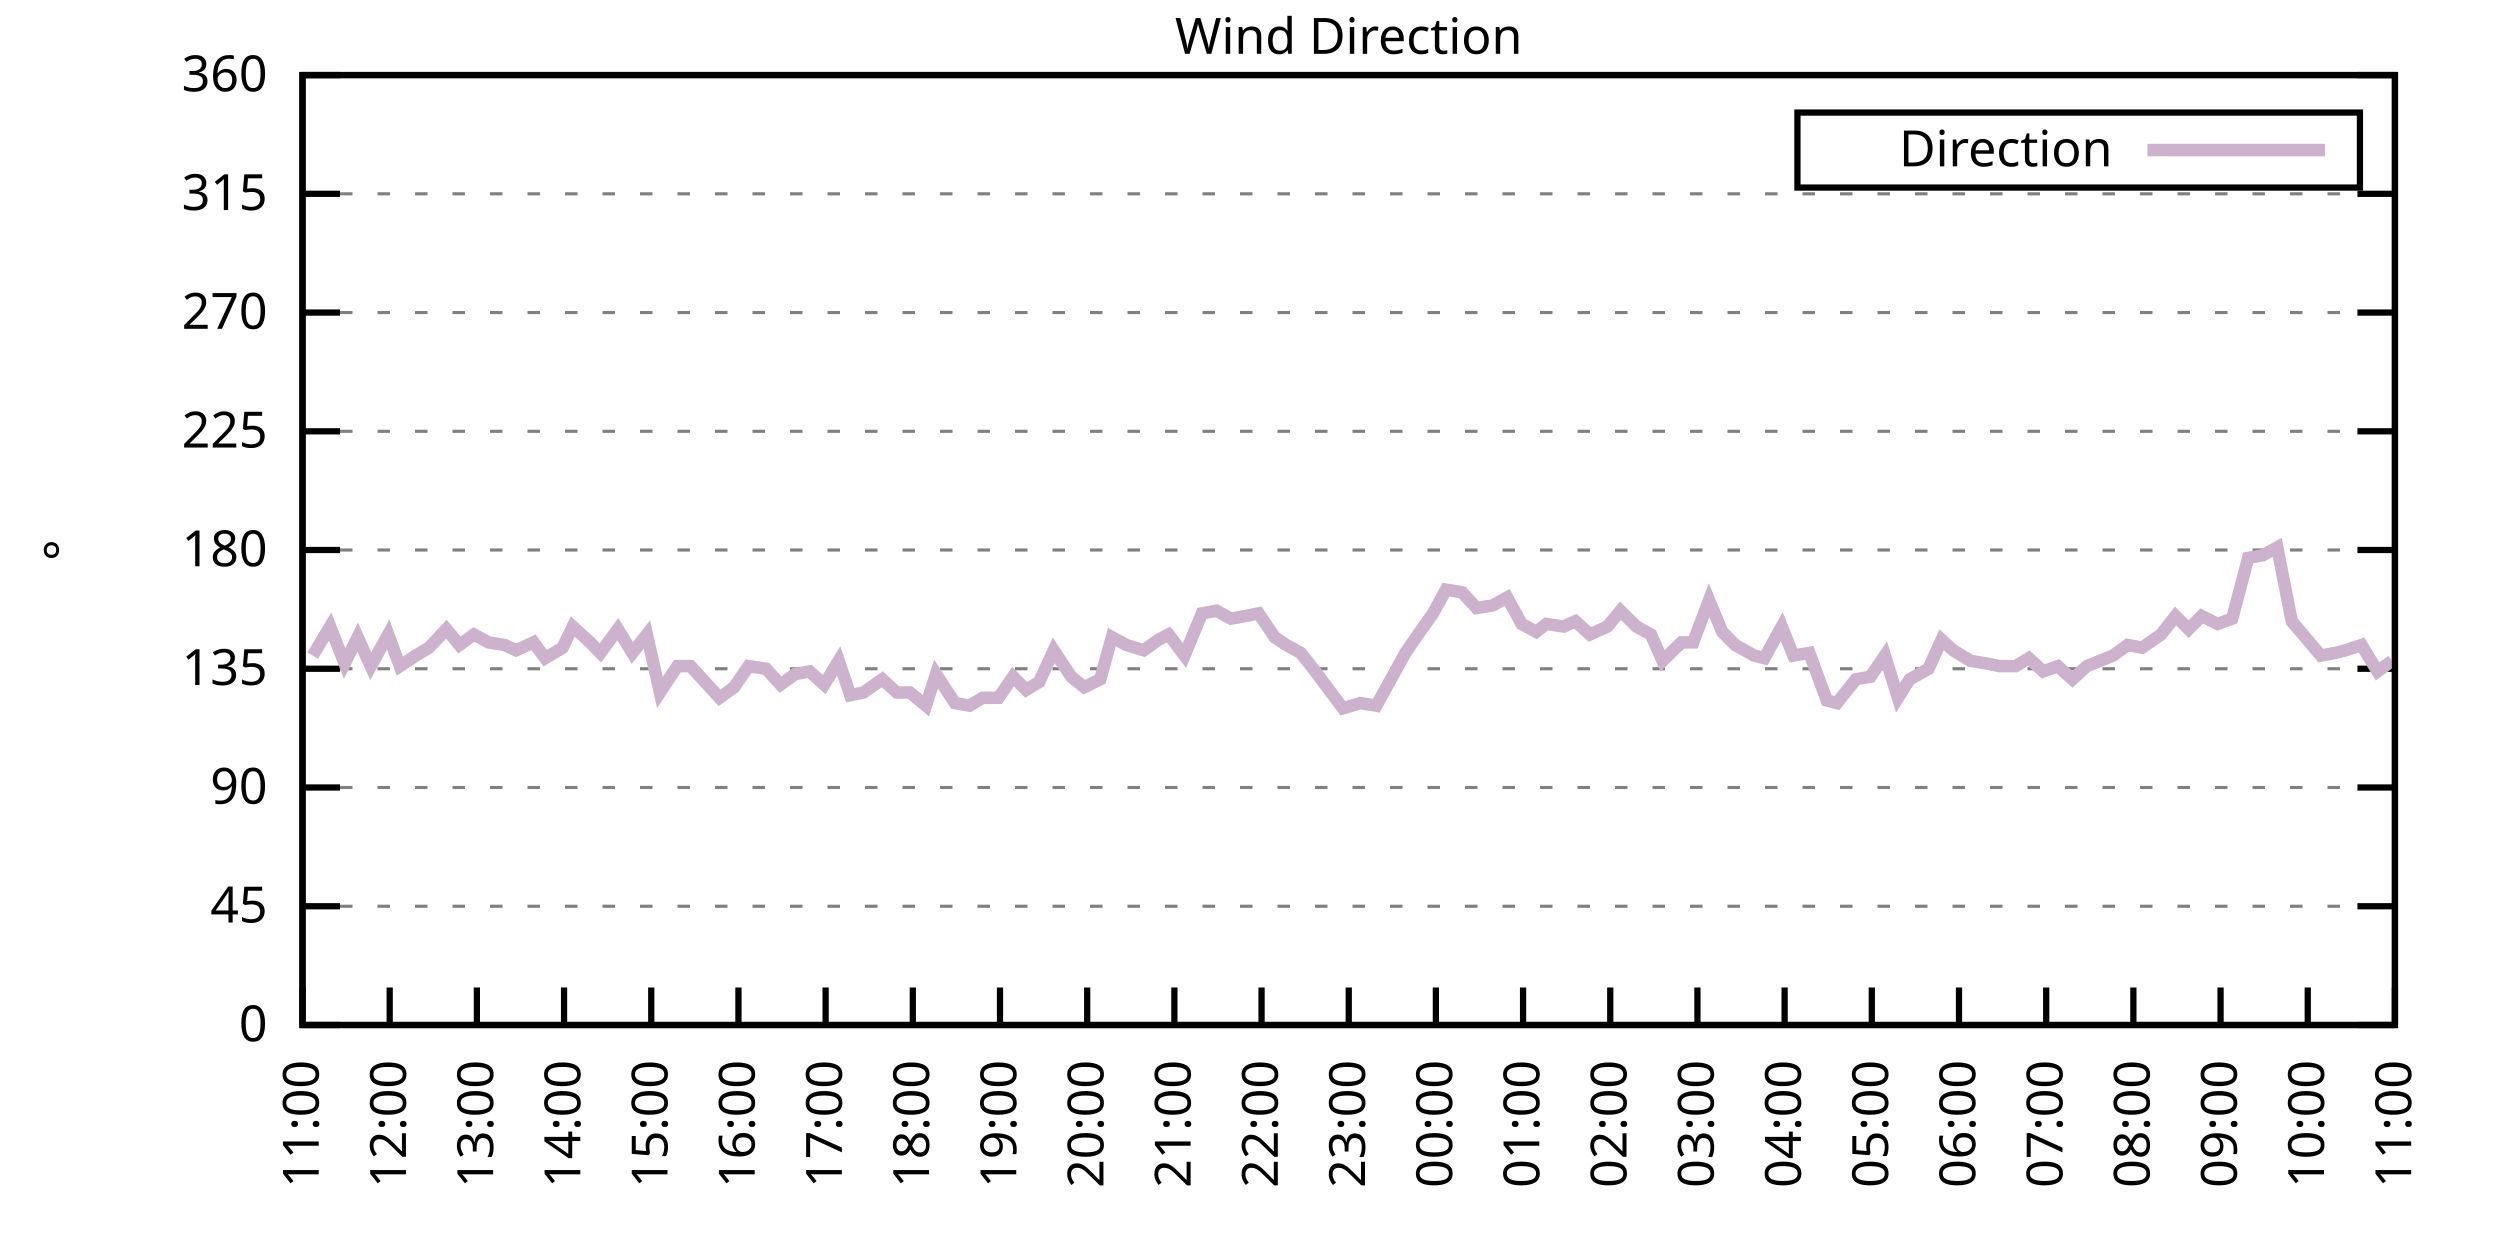
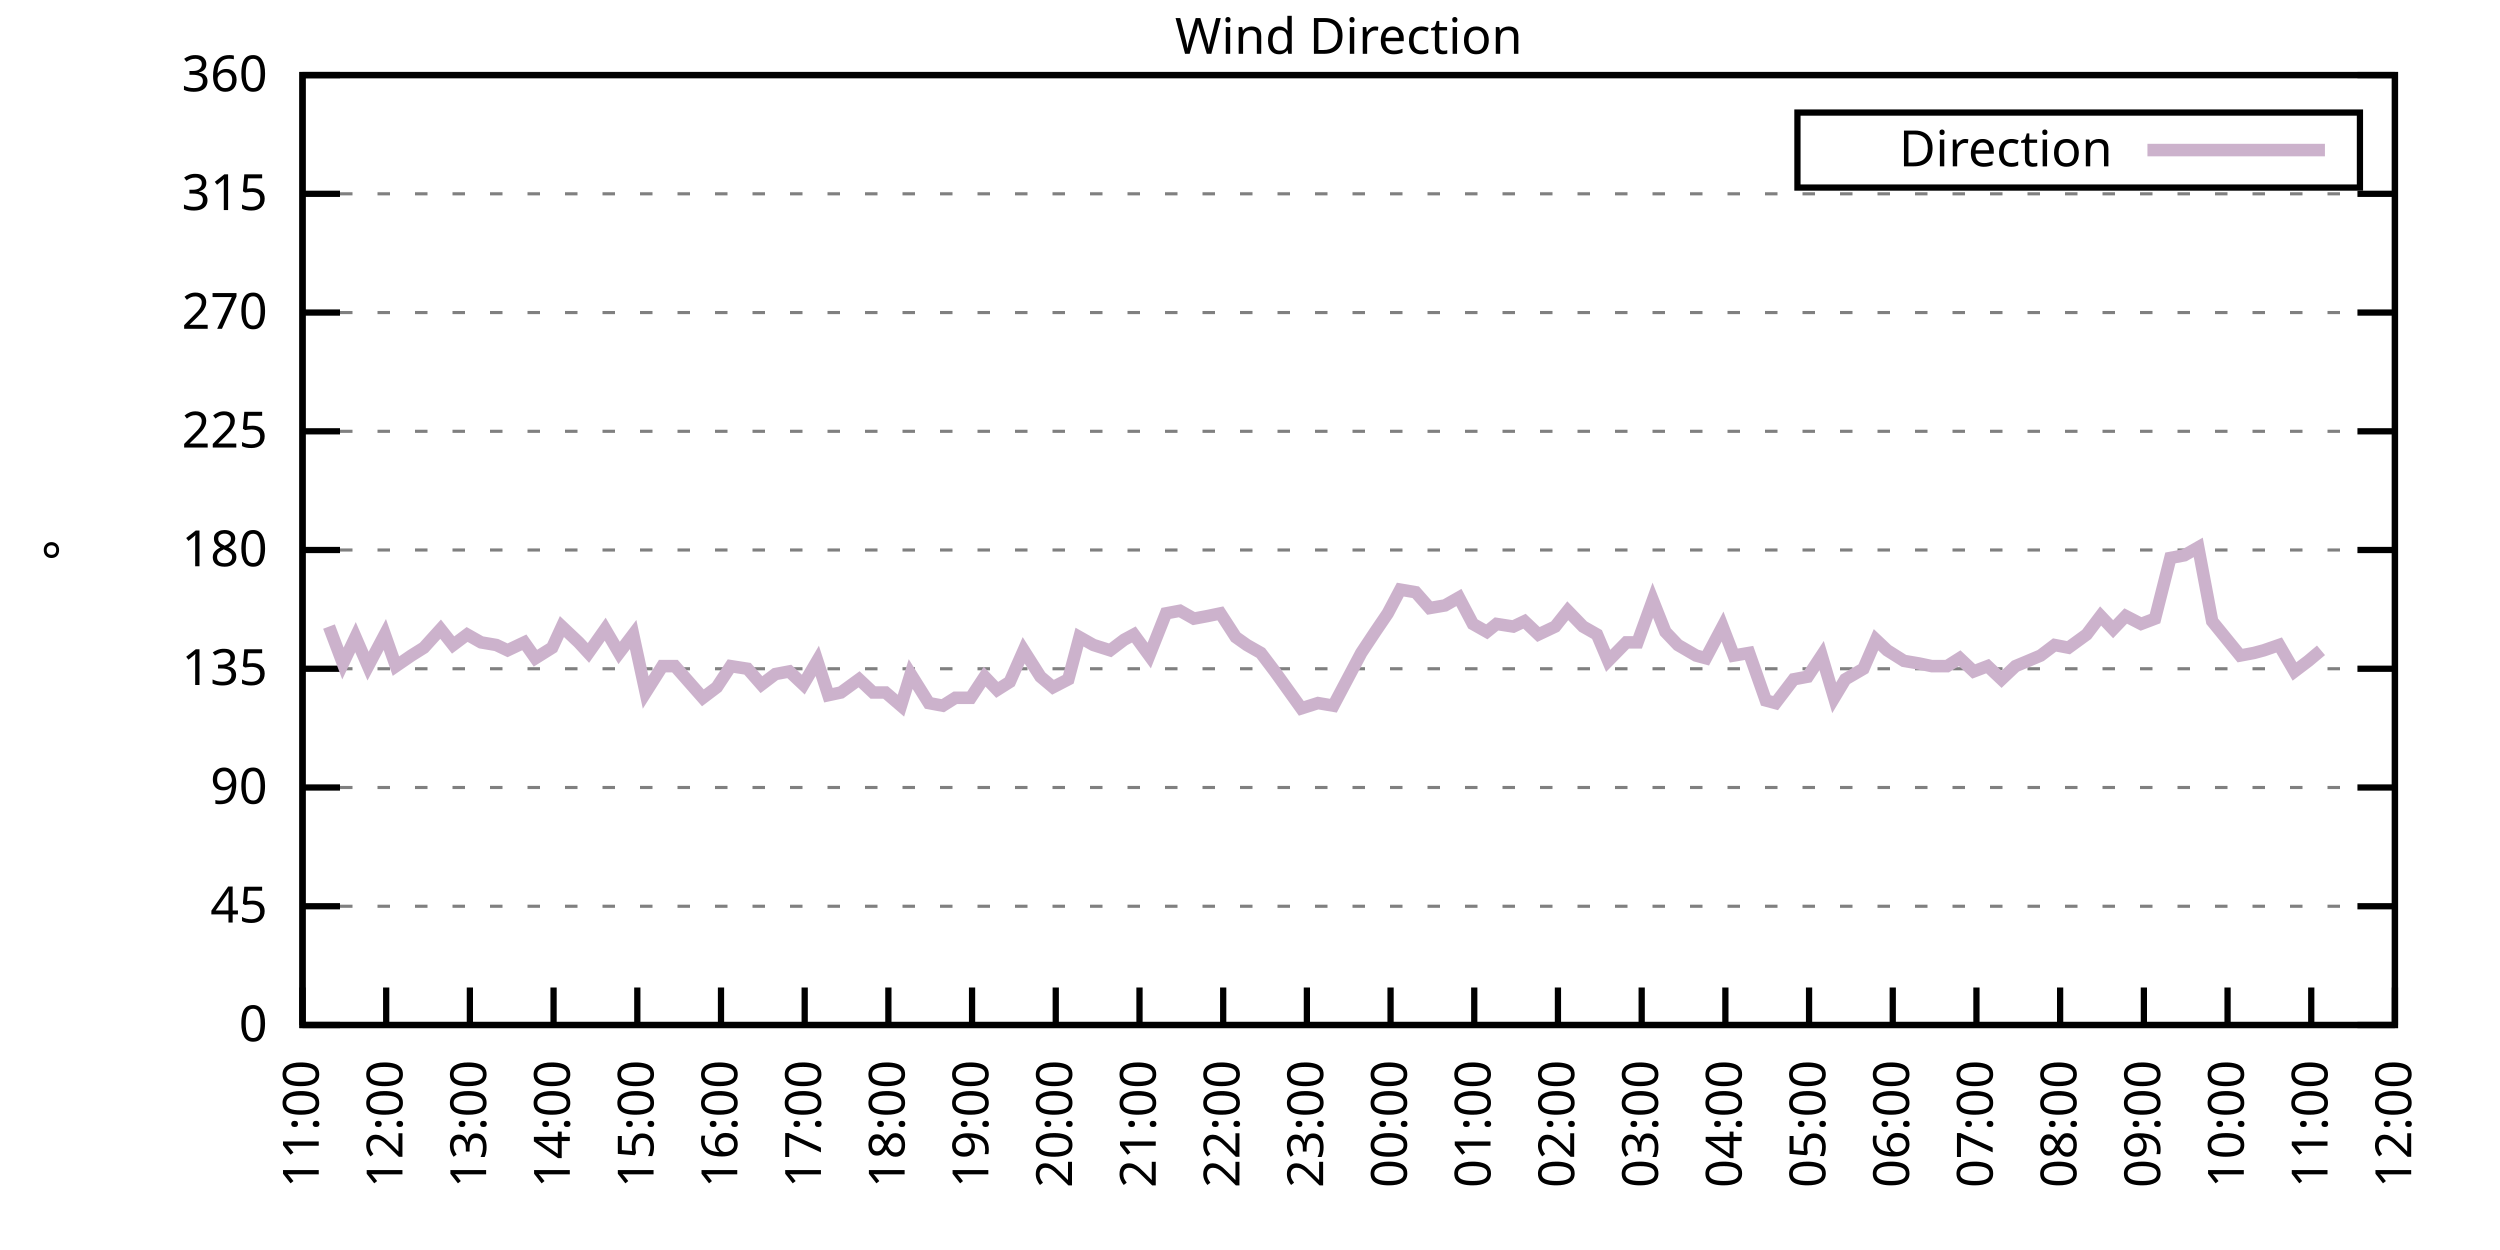
<svg xmlns="http://www.w3.org/2000/svg" xmlns:xlink="http://www.w3.org/1999/xlink" width="400" height="200" viewBox="0 0 400 200">
  <g id="gnuplot_canvas">
    <rect x="0" y="0" width="400" height="200" fill="none" />
    <defs>
      <circle id="gpDot" r="0.5" stroke-width="0.5" stroke="currentColor" />
      <path id="gpPt0" stroke-width="0.333" stroke="currentColor" d="M-1,0 h2 M0,-1 v2" />
      <path id="gpPt1" stroke-width="0.333" stroke="currentColor" d="M-1,-1 L1,1 M1,-1 L-1,1" />
      <path id="gpPt2" stroke-width="0.333" stroke="currentColor" d="M-1,0 L1,0 M0,-1 L0,1 M-1,-1 L1,1 M-1,1 L1,-1" />
      <rect id="gpPt3" stroke-width="0.333" stroke="currentColor" x="-1" y="-1" width="2" height="2" />
      <rect id="gpPt4" stroke-width="0.333" stroke="currentColor" fill="currentColor" x="-1" y="-1" width="2" height="2" />
      <circle id="gpPt5" stroke-width="0.333" stroke="currentColor" cx="0" cy="0" r="1" />
      <use xlink:href="#gpPt5" id="gpPt6" fill="currentColor" stroke="none" />
      <path id="gpPt7" stroke-width="0.333" stroke="currentColor" d="M0,-1.33 L-1.33,0.67 L1.33,0.67 z" />
      <use xlink:href="#gpPt7" id="gpPt8" fill="currentColor" stroke="none" />
      <use xlink:href="#gpPt7" id="gpPt9" stroke="currentColor" transform="rotate(180)" />
      <use xlink:href="#gpPt9" id="gpPt10" fill="currentColor" stroke="none" />
      <use xlink:href="#gpPt3" id="gpPt11" stroke="currentColor" transform="rotate(45)" />
      <use xlink:href="#gpPt11" id="gpPt12" fill="currentColor" stroke="none" />
      <path id="gpPt13" stroke-width="0.333" stroke="currentColor" d="M0,1.330 L1.265,0.411 L0.782,-1.067 L-0.782,-1.076 L-1.265,0.411 z" />
      <use xlink:href="#gpPt13" id="gpPt14" fill="currentColor" stroke="none" />
      <filter id="textbox" filterUnits="objectBoundingBox" x="0" y="0" height="1" width="1">
        <feFlood flood-color="white" flood-opacity="1" result="bgnd" />
        <feComposite in="SourceGraphic" in2="bgnd" operator="atop" />
      </filter>
      <filter id="greybox" filterUnits="objectBoundingBox" x="0" y="0" height="1" width="1">
        <feFlood flood-color="lightgrey" flood-opacity="1" result="grey" />
        <feComposite in="SourceGraphic" in2="grey" operator="atop" />
      </filter>
    </defs>
    <g fill="none" color="white" stroke="currentColor" stroke-width="1.00" stroke-linecap="butt" stroke-linejoin="miter">
</g>
    <g fill="none" color="black" stroke="currentColor" stroke-width="1.00" stroke-linecap="butt" stroke-linejoin="miter">
      <g stroke="none" shape-rendering="crispEdges">
        <polygon fill="rgb(255, 255, 255)" points="48.40,164.00 383.18,164.00 383.18,12.02 48.40,12.02 " />
      </g>
    </g>
    <g fill="none" color="black" stroke="currentColor" stroke-width="1.00" stroke-linecap="butt" stroke-linejoin="miter">
</g>
    <g fill="none" color="black" stroke="black" stroke-width="0.50" stroke-linecap="butt" stroke-linejoin="miter">
</g>
    <g fill="none" color="gray" stroke="currentColor" stroke-width="0.50" stroke-linecap="butt" stroke-linejoin="miter">
      <path stroke="gray" stroke-dasharray="2,4" class="gridline" d="M48.40,164.00 L383.19,164.00  " />
    </g>
    <g fill="none" color="gray" stroke="gray" stroke-width="1.00" stroke-linecap="butt" stroke-linejoin="miter">
</g>
    <g fill="none" color="black" stroke="currentColor" stroke-width="1.00" stroke-linecap="butt" stroke-linejoin="miter">
      <path stroke="black" d="M48.40,164.00 L54.40,164.00 M383.19,164.00 L377.19,164.00  " />
      <g transform="translate(42.80,166.60)" stroke="none" fill="black" font-family="Sans" font-size="8.00" text-anchor="end">
        <text>
          <tspan font-family="Sans"> 0</tspan>
        </text>
      </g>
    </g>
    <g fill="none" color="black" stroke="currentColor" stroke-width="1.00" stroke-linecap="butt" stroke-linejoin="miter">
</g>
    <g fill="none" color="black" stroke="black" stroke-width="0.50" stroke-linecap="butt" stroke-linejoin="miter">
</g>
    <g fill="none" color="gray" stroke="currentColor" stroke-width="0.50" stroke-linecap="butt" stroke-linejoin="miter">
      <path stroke="gray" stroke-dasharray="2,4" class="gridline" d="M48.40,145.00 L383.19,145.00  " />
    </g>
    <g fill="none" color="gray" stroke="gray" stroke-width="1.00" stroke-linecap="butt" stroke-linejoin="miter">
</g>
    <g fill="none" color="black" stroke="currentColor" stroke-width="1.00" stroke-linecap="butt" stroke-linejoin="miter">
      <path stroke="black" d="M48.40,145.00 L54.40,145.00 M383.19,145.00 L377.19,145.00  " />
      <g transform="translate(42.80,147.60)" stroke="none" fill="black" font-family="Sans" font-size="8.00" text-anchor="end">
        <text>
          <tspan font-family="Sans"> 45</tspan>
        </text>
      </g>
    </g>
    <g fill="none" color="black" stroke="currentColor" stroke-width="1.00" stroke-linecap="butt" stroke-linejoin="miter">
</g>
    <g fill="none" color="black" stroke="black" stroke-width="0.50" stroke-linecap="butt" stroke-linejoin="miter">
</g>
    <g fill="none" color="gray" stroke="currentColor" stroke-width="0.50" stroke-linecap="butt" stroke-linejoin="miter">
      <path stroke="gray" stroke-dasharray="2,4" class="gridline" d="M48.40,126.00 L383.19,126.00  " />
    </g>
    <g fill="none" color="gray" stroke="gray" stroke-width="1.00" stroke-linecap="butt" stroke-linejoin="miter">
</g>
    <g fill="none" color="black" stroke="currentColor" stroke-width="1.00" stroke-linecap="butt" stroke-linejoin="miter">
      <path stroke="black" d="M48.40,126.00 L54.40,126.00 M383.19,126.00 L377.19,126.00  " />
      <g transform="translate(42.80,128.60)" stroke="none" fill="black" font-family="Sans" font-size="8.00" text-anchor="end">
        <text>
          <tspan font-family="Sans"> 90</tspan>
        </text>
      </g>
    </g>
    <g fill="none" color="black" stroke="currentColor" stroke-width="1.00" stroke-linecap="butt" stroke-linejoin="miter">
</g>
    <g fill="none" color="black" stroke="black" stroke-width="0.50" stroke-linecap="butt" stroke-linejoin="miter">
</g>
    <g fill="none" color="gray" stroke="currentColor" stroke-width="0.50" stroke-linecap="butt" stroke-linejoin="miter">
      <path stroke="gray" stroke-dasharray="2,4" class="gridline" d="M48.40,107.00 L383.19,107.00  " />
    </g>
    <g fill="none" color="gray" stroke="gray" stroke-width="1.00" stroke-linecap="butt" stroke-linejoin="miter">
</g>
    <g fill="none" color="black" stroke="currentColor" stroke-width="1.00" stroke-linecap="butt" stroke-linejoin="miter">
      <path stroke="black" d="M48.40,107.00 L54.40,107.00 M383.19,107.00 L377.19,107.00  " />
      <g transform="translate(42.80,109.60)" stroke="none" fill="black" font-family="Sans" font-size="8.00" text-anchor="end">
        <text>
          <tspan font-family="Sans"> 135</tspan>
        </text>
      </g>
    </g>
    <g fill="none" color="black" stroke="currentColor" stroke-width="1.00" stroke-linecap="butt" stroke-linejoin="miter">
</g>
    <g fill="none" color="black" stroke="black" stroke-width="0.50" stroke-linecap="butt" stroke-linejoin="miter">
</g>
    <g fill="none" color="gray" stroke="currentColor" stroke-width="0.50" stroke-linecap="butt" stroke-linejoin="miter">
      <path stroke="gray" stroke-dasharray="2,4" class="gridline" d="M48.40,88.00 L383.19,88.00  " />
    </g>
    <g fill="none" color="gray" stroke="gray" stroke-width="1.00" stroke-linecap="butt" stroke-linejoin="miter">
</g>
    <g fill="none" color="black" stroke="currentColor" stroke-width="1.00" stroke-linecap="butt" stroke-linejoin="miter">
      <path stroke="black" d="M48.40,88.00 L54.40,88.00 M383.19,88.00 L377.19,88.00  " />
      <g transform="translate(42.80,90.60)" stroke="none" fill="black" font-family="Sans" font-size="8.00" text-anchor="end">
        <text>
          <tspan font-family="Sans"> 180</tspan>
        </text>
      </g>
    </g>
    <g fill="none" color="black" stroke="currentColor" stroke-width="1.00" stroke-linecap="butt" stroke-linejoin="miter">
</g>
    <g fill="none" color="black" stroke="black" stroke-width="0.50" stroke-linecap="butt" stroke-linejoin="miter">
</g>
    <g fill="none" color="gray" stroke="currentColor" stroke-width="0.50" stroke-linecap="butt" stroke-linejoin="miter">
      <path stroke="gray" stroke-dasharray="2,4" class="gridline" d="M48.40,69.01 L383.19,69.01  " />
    </g>
    <g fill="none" color="gray" stroke="gray" stroke-width="1.00" stroke-linecap="butt" stroke-linejoin="miter">
</g>
    <g fill="none" color="black" stroke="currentColor" stroke-width="1.00" stroke-linecap="butt" stroke-linejoin="miter">
      <path stroke="black" d="M48.40,69.01 L54.40,69.01 M383.19,69.01 L377.19,69.01  " />
      <g transform="translate(42.80,71.61)" stroke="none" fill="black" font-family="Sans" font-size="8.00" text-anchor="end">
        <text>
          <tspan font-family="Sans"> 225</tspan>
        </text>
      </g>
    </g>
    <g fill="none" color="black" stroke="currentColor" stroke-width="1.00" stroke-linecap="butt" stroke-linejoin="miter">
</g>
    <g fill="none" color="black" stroke="black" stroke-width="0.50" stroke-linecap="butt" stroke-linejoin="miter">
</g>
    <g fill="none" color="gray" stroke="currentColor" stroke-width="0.50" stroke-linecap="butt" stroke-linejoin="miter">
      <path stroke="gray" stroke-dasharray="2,4" class="gridline" d="M48.40,50.01 L383.19,50.01  " />
    </g>
    <g fill="none" color="gray" stroke="gray" stroke-width="1.00" stroke-linecap="butt" stroke-linejoin="miter">
</g>
    <g fill="none" color="black" stroke="currentColor" stroke-width="1.00" stroke-linecap="butt" stroke-linejoin="miter">
      <path stroke="black" d="M48.40,50.01 L54.40,50.01 M383.19,50.01 L377.19,50.01  " />
      <g transform="translate(42.80,52.61)" stroke="none" fill="black" font-family="Sans" font-size="8.00" text-anchor="end">
        <text>
          <tspan font-family="Sans"> 270</tspan>
        </text>
      </g>
    </g>
    <g fill="none" color="black" stroke="currentColor" stroke-width="1.00" stroke-linecap="butt" stroke-linejoin="miter">
</g>
    <g fill="none" color="black" stroke="black" stroke-width="0.50" stroke-linecap="butt" stroke-linejoin="miter">
</g>
    <g fill="none" color="gray" stroke="currentColor" stroke-width="0.50" stroke-linecap="butt" stroke-linejoin="miter">
      <path stroke="gray" stroke-dasharray="2,4" class="gridline" d="M48.40,31.01 L383.19,31.01  " />
    </g>
    <g fill="none" color="gray" stroke="gray" stroke-width="1.00" stroke-linecap="butt" stroke-linejoin="miter">
</g>
    <g fill="none" color="black" stroke="currentColor" stroke-width="1.00" stroke-linecap="butt" stroke-linejoin="miter">
      <path stroke="black" d="M48.40,31.01 L54.40,31.01 M383.19,31.01 L377.19,31.01  " />
      <g transform="translate(42.80,33.61)" stroke="none" fill="black" font-family="Sans" font-size="8.00" text-anchor="end">
        <text>
          <tspan font-family="Sans"> 315</tspan>
        </text>
      </g>
    </g>
    <g fill="none" color="black" stroke="currentColor" stroke-width="1.00" stroke-linecap="butt" stroke-linejoin="miter">
</g>
    <g fill="none" color="black" stroke="black" stroke-width="0.50" stroke-linecap="butt" stroke-linejoin="miter">
</g>
    <g fill="none" color="gray" stroke="currentColor" stroke-width="0.50" stroke-linecap="butt" stroke-linejoin="miter">
      <path stroke="gray" stroke-dasharray="2,4" class="gridline" d="M48.40,12.01 L383.19,12.01  " />
    </g>
    <g fill="none" color="gray" stroke="gray" stroke-width="1.00" stroke-linecap="butt" stroke-linejoin="miter">
</g>
    <g fill="none" color="black" stroke="currentColor" stroke-width="1.00" stroke-linecap="butt" stroke-linejoin="miter">
      <path stroke="black" d="M48.40,12.01 L54.40,12.01 M383.19,12.01 L377.19,12.01  " />
      <g transform="translate(42.80,14.61)" stroke="none" fill="black" font-family="Sans" font-size="8.00" text-anchor="end">
        <text>
          <tspan font-family="Sans"> 360</tspan>
        </text>
      </g>
    </g>
    <g fill="none" color="black" stroke="currentColor" stroke-width="1.00" stroke-linecap="butt" stroke-linejoin="miter">
      <path stroke="black" d="M48.40,164.00 L48.40,158.00  " />
      <g transform="translate(51.00,169.60) rotate(270.00)" stroke="none" fill="black" font-family="Sans" font-size="8.00" text-anchor="end">
        <text>
          <tspan font-family="Sans">11:00</tspan>
        </text>
      </g>
    </g>
    <g fill="none" color="black" stroke="currentColor" stroke-width="1.00" stroke-linecap="butt" stroke-linejoin="miter">
-       <path stroke="black" d="M62.35,164.00 L62.35,158.00  " />
-       <g transform="translate(64.95,169.60) rotate(270.00)" stroke="none" fill="black" font-family="Sans" font-size="8.00" text-anchor="end">
+       <path stroke="black" d="M61.79,164.00 L61.79,158.00  " />
+       <g transform="translate(64.39,169.60) rotate(270.00)" stroke="none" fill="black" font-family="Sans" font-size="8.00" text-anchor="end">
        <text>
          <tspan font-family="Sans">12:00</tspan>
        </text>
      </g>
    </g>
    <g fill="none" color="black" stroke="currentColor" stroke-width="1.00" stroke-linecap="butt" stroke-linejoin="miter">
-       <path stroke="black" d="M76.30,164.00 L76.30,158.00  " />
-       <g transform="translate(78.90,169.60) rotate(270.00)" stroke="none" fill="black" font-family="Sans" font-size="8.00" text-anchor="end">
+       <path stroke="black" d="M75.18,164.00 L75.18,158.00  " />
+       <g transform="translate(77.78,169.60) rotate(270.00)" stroke="none" fill="black" font-family="Sans" font-size="8.00" text-anchor="end">
        <text>
          <tspan font-family="Sans">13:00</tspan>
        </text>
      </g>
    </g>
    <g fill="none" color="black" stroke="currentColor" stroke-width="1.00" stroke-linecap="butt" stroke-linejoin="miter">
-       <path stroke="black" d="M90.25,164.00 L90.25,158.00  " />
-       <g transform="translate(92.85,169.60) rotate(270.00)" stroke="none" fill="black" font-family="Sans" font-size="8.00" text-anchor="end">
+       <path stroke="black" d="M88.57,164.00 L88.57,158.00  " />
+       <g transform="translate(91.17,169.60) rotate(270.00)" stroke="none" fill="black" font-family="Sans" font-size="8.00" text-anchor="end">
        <text>
          <tspan font-family="Sans">14:00</tspan>
        </text>
      </g>
    </g>
    <g fill="none" color="black" stroke="currentColor" stroke-width="1.00" stroke-linecap="butt" stroke-linejoin="miter">
-       <path stroke="black" d="M104.20,164.00 L104.20,158.00  " />
-       <g transform="translate(106.80,169.60) rotate(270.00)" stroke="none" fill="black" font-family="Sans" font-size="8.00" text-anchor="end">
+       <path stroke="black" d="M101.97,164.00 L101.97,158.00  " />
+       <g transform="translate(104.57,169.60) rotate(270.00)" stroke="none" fill="black" font-family="Sans" font-size="8.00" text-anchor="end">
        <text>
          <tspan font-family="Sans">15:00</tspan>
        </text>
      </g>
    </g>
    <g fill="none" color="black" stroke="currentColor" stroke-width="1.00" stroke-linecap="butt" stroke-linejoin="miter">
-       <path stroke="black" d="M118.15,164.00 L118.15,158.00  " />
-       <g transform="translate(120.75,169.60) rotate(270.00)" stroke="none" fill="black" font-family="Sans" font-size="8.00" text-anchor="end">
+       <path stroke="black" d="M115.36,164.00 L115.36,158.00  " />
+       <g transform="translate(117.96,169.60) rotate(270.00)" stroke="none" fill="black" font-family="Sans" font-size="8.00" text-anchor="end">
        <text>
          <tspan font-family="Sans">16:00</tspan>
        </text>
      </g>
    </g>
    <g fill="none" color="black" stroke="currentColor" stroke-width="1.00" stroke-linecap="butt" stroke-linejoin="miter">
-       <path stroke="black" d="M132.10,164.00 L132.10,158.00  " />
-       <g transform="translate(134.70,169.60) rotate(270.00)" stroke="none" fill="black" font-family="Sans" font-size="8.00" text-anchor="end">
+       <path stroke="black" d="M128.75,164.00 L128.75,158.00  " />
+       <g transform="translate(131.35,169.60) rotate(270.00)" stroke="none" fill="black" font-family="Sans" font-size="8.00" text-anchor="end">
        <text>
          <tspan font-family="Sans">17:00</tspan>
        </text>
      </g>
    </g>
    <g fill="none" color="black" stroke="currentColor" stroke-width="1.00" stroke-linecap="butt" stroke-linejoin="miter">
-       <path stroke="black" d="M146.05,164.00 L146.05,158.00  " />
-       <g transform="translate(148.65,169.60) rotate(270.00)" stroke="none" fill="black" font-family="Sans" font-size="8.00" text-anchor="end">
+       <path stroke="black" d="M142.14,164.00 L142.14,158.00  " />
+       <g transform="translate(144.74,169.60) rotate(270.00)" stroke="none" fill="black" font-family="Sans" font-size="8.00" text-anchor="end">
        <text>
          <tspan font-family="Sans">18:00</tspan>
        </text>
      </g>
    </g>
    <g fill="none" color="black" stroke="currentColor" stroke-width="1.00" stroke-linecap="butt" stroke-linejoin="miter">
-       <path stroke="black" d="M160.00,164.00 L160.00,158.00  " />
-       <g transform="translate(162.60,169.60) rotate(270.00)" stroke="none" fill="black" font-family="Sans" font-size="8.00" text-anchor="end">
+       <path stroke="black" d="M155.53,164.00 L155.53,158.00  " />
+       <g transform="translate(158.13,169.60) rotate(270.00)" stroke="none" fill="black" font-family="Sans" font-size="8.00" text-anchor="end">
        <text>
          <tspan font-family="Sans">19:00</tspan>
        </text>
      </g>
    </g>
    <g fill="none" color="black" stroke="currentColor" stroke-width="1.00" stroke-linecap="butt" stroke-linejoin="miter">
-       <path stroke="black" d="M173.95,164.00 L173.95,158.00  " />
-       <g transform="translate(176.55,169.60) rotate(270.00)" stroke="none" fill="black" font-family="Sans" font-size="8.00" text-anchor="end">
+       <path stroke="black" d="M168.92,164.00 L168.92,158.00  " />
+       <g transform="translate(171.52,169.60) rotate(270.00)" stroke="none" fill="black" font-family="Sans" font-size="8.00" text-anchor="end">
        <text>
          <tspan font-family="Sans">20:00</tspan>
        </text>
      </g>
    </g>
    <g fill="none" color="black" stroke="currentColor" stroke-width="1.00" stroke-linecap="butt" stroke-linejoin="miter">
-       <path stroke="black" d="M187.90,164.00 L187.90,158.00  " />
-       <g transform="translate(190.50,169.60) rotate(270.00)" stroke="none" fill="black" font-family="Sans" font-size="8.00" text-anchor="end">
+       <path stroke="black" d="M182.32,164.00 L182.32,158.00  " />
+       <g transform="translate(184.92,169.60) rotate(270.00)" stroke="none" fill="black" font-family="Sans" font-size="8.00" text-anchor="end">
        <text>
          <tspan font-family="Sans">21:00</tspan>
        </text>
      </g>
    </g>
    <g fill="none" color="black" stroke="currentColor" stroke-width="1.00" stroke-linecap="butt" stroke-linejoin="miter">
-       <path stroke="black" d="M201.85,164.00 L201.85,158.00  " />
-       <g transform="translate(204.45,169.60) rotate(270.00)" stroke="none" fill="black" font-family="Sans" font-size="8.00" text-anchor="end">
+       <path stroke="black" d="M195.71,164.00 L195.71,158.00  " />
+       <g transform="translate(198.31,169.60) rotate(270.00)" stroke="none" fill="black" font-family="Sans" font-size="8.00" text-anchor="end">
        <text>
          <tspan font-family="Sans">22:00</tspan>
        </text>
      </g>
    </g>
    <g fill="none" color="black" stroke="currentColor" stroke-width="1.00" stroke-linecap="butt" stroke-linejoin="miter">
-       <path stroke="black" d="M215.80,164.00 L215.80,158.00  " />
-       <g transform="translate(218.40,169.60) rotate(270.00)" stroke="none" fill="black" font-family="Sans" font-size="8.00" text-anchor="end">
+       <path stroke="black" d="M209.10,164.00 L209.10,158.00  " />
+       <g transform="translate(211.70,169.60) rotate(270.00)" stroke="none" fill="black" font-family="Sans" font-size="8.00" text-anchor="end">
        <text>
          <tspan font-family="Sans">23:00</tspan>
        </text>
      </g>
    </g>
    <g fill="none" color="black" stroke="currentColor" stroke-width="1.00" stroke-linecap="butt" stroke-linejoin="miter">
-       <path stroke="black" d="M229.74,164.00 L229.74,158.00  " />
-       <g transform="translate(232.34,169.60) rotate(270.00)" stroke="none" fill="black" font-family="Sans" font-size="8.00" text-anchor="end">
+       <path stroke="black" d="M222.49,164.00 L222.49,158.00  " />
+       <g transform="translate(225.09,169.60) rotate(270.00)" stroke="none" fill="black" font-family="Sans" font-size="8.00" text-anchor="end">
        <text>
          <tspan font-family="Sans">00:00</tspan>
        </text>
      </g>
    </g>
    <g fill="none" color="black" stroke="currentColor" stroke-width="1.00" stroke-linecap="butt" stroke-linejoin="miter">
-       <path stroke="black" d="M243.69,164.00 L243.69,158.00  " />
-       <g transform="translate(246.29,169.60) rotate(270.00)" stroke="none" fill="black" font-family="Sans" font-size="8.00" text-anchor="end">
+       <path stroke="black" d="M235.88,164.00 L235.88,158.00  " />
+       <g transform="translate(238.48,169.60) rotate(270.00)" stroke="none" fill="black" font-family="Sans" font-size="8.00" text-anchor="end">
        <text>
          <tspan font-family="Sans">01:00</tspan>
        </text>
      </g>
    </g>
    <g fill="none" color="black" stroke="currentColor" stroke-width="1.00" stroke-linecap="butt" stroke-linejoin="miter">
-       <path stroke="black" d="M257.64,164.00 L257.64,158.00  " />
-       <g transform="translate(260.24,169.60) rotate(270.00)" stroke="none" fill="black" font-family="Sans" font-size="8.00" text-anchor="end">
+       <path stroke="black" d="M249.27,164.00 L249.27,158.00  " />
+       <g transform="translate(251.87,169.60) rotate(270.00)" stroke="none" fill="black" font-family="Sans" font-size="8.00" text-anchor="end">
        <text>
          <tspan font-family="Sans">02:00</tspan>
        </text>
      </g>
    </g>
    <g fill="none" color="black" stroke="currentColor" stroke-width="1.00" stroke-linecap="butt" stroke-linejoin="miter">
-       <path stroke="black" d="M271.59,164.00 L271.59,158.00  " />
-       <g transform="translate(274.19,169.60) rotate(270.00)" stroke="none" fill="black" font-family="Sans" font-size="8.00" text-anchor="end">
+       <path stroke="black" d="M262.67,164.00 L262.67,158.00  " />
+       <g transform="translate(265.27,169.60) rotate(270.00)" stroke="none" fill="black" font-family="Sans" font-size="8.00" text-anchor="end">
        <text>
          <tspan font-family="Sans">03:00</tspan>
        </text>
      </g>
    </g>
    <g fill="none" color="black" stroke="currentColor" stroke-width="1.00" stroke-linecap="butt" stroke-linejoin="miter">
-       <path stroke="black" d="M285.54,164.00 L285.54,158.00  " />
-       <g transform="translate(288.14,169.60) rotate(270.00)" stroke="none" fill="black" font-family="Sans" font-size="8.00" text-anchor="end">
+       <path stroke="black" d="M276.06,164.00 L276.06,158.00  " />
+       <g transform="translate(278.66,169.60) rotate(270.00)" stroke="none" fill="black" font-family="Sans" font-size="8.00" text-anchor="end">
        <text>
          <tspan font-family="Sans">04:00</tspan>
        </text>
      </g>
    </g>
    <g fill="none" color="black" stroke="currentColor" stroke-width="1.00" stroke-linecap="butt" stroke-linejoin="miter">
-       <path stroke="black" d="M299.49,164.00 L299.49,158.00  " />
-       <g transform="translate(302.09,169.60) rotate(270.00)" stroke="none" fill="black" font-family="Sans" font-size="8.00" text-anchor="end">
+       <path stroke="black" d="M289.45,164.00 L289.45,158.00  " />
+       <g transform="translate(292.05,169.60) rotate(270.00)" stroke="none" fill="black" font-family="Sans" font-size="8.00" text-anchor="end">
        <text>
          <tspan font-family="Sans">05:00</tspan>
        </text>
      </g>
    </g>
    <g fill="none" color="black" stroke="currentColor" stroke-width="1.00" stroke-linecap="butt" stroke-linejoin="miter">
-       <path stroke="black" d="M313.44,164.00 L313.44,158.00  " />
-       <g transform="translate(316.04,169.60) rotate(270.00)" stroke="none" fill="black" font-family="Sans" font-size="8.00" text-anchor="end">
+       <path stroke="black" d="M302.84,164.00 L302.84,158.00  " />
+       <g transform="translate(305.44,169.60) rotate(270.00)" stroke="none" fill="black" font-family="Sans" font-size="8.00" text-anchor="end">
        <text>
          <tspan font-family="Sans">06:00</tspan>
        </text>
      </g>
    </g>
    <g fill="none" color="black" stroke="currentColor" stroke-width="1.00" stroke-linecap="butt" stroke-linejoin="miter">
-       <path stroke="black" d="M327.39,164.00 L327.39,158.00  " />
-       <g transform="translate(329.99,169.60) rotate(270.00)" stroke="none" fill="black" font-family="Sans" font-size="8.00" text-anchor="end">
+       <path stroke="black" d="M316.23,164.00 L316.23,158.00  " />
+       <g transform="translate(318.83,169.60) rotate(270.00)" stroke="none" fill="black" font-family="Sans" font-size="8.00" text-anchor="end">
        <text>
          <tspan font-family="Sans">07:00</tspan>
        </text>
      </g>
    </g>
    <g fill="none" color="black" stroke="currentColor" stroke-width="1.00" stroke-linecap="butt" stroke-linejoin="miter">
-       <path stroke="black" d="M341.34,164.00 L341.34,158.00  " />
-       <g transform="translate(343.94,169.60) rotate(270.00)" stroke="none" fill="black" font-family="Sans" font-size="8.00" text-anchor="end">
+       <path stroke="black" d="M329.62,164.00 L329.62,158.00  " />
+       <g transform="translate(332.22,169.60) rotate(270.00)" stroke="none" fill="black" font-family="Sans" font-size="8.00" text-anchor="end">
        <text>
          <tspan font-family="Sans">08:00</tspan>
        </text>
      </g>
    </g>
    <g fill="none" color="black" stroke="currentColor" stroke-width="1.00" stroke-linecap="butt" stroke-linejoin="miter">
-       <path stroke="black" d="M355.29,164.00 L355.29,158.00  " />
-       <g transform="translate(357.89,169.60) rotate(270.00)" stroke="none" fill="black" font-family="Sans" font-size="8.00" text-anchor="end">
+       <path stroke="black" d="M343.02,164.00 L343.02,158.00  " />
+       <g transform="translate(345.62,169.60) rotate(270.00)" stroke="none" fill="black" font-family="Sans" font-size="8.00" text-anchor="end">
        <text>
          <tspan font-family="Sans">09:00</tspan>
        </text>
      </g>
    </g>
    <g fill="none" color="black" stroke="currentColor" stroke-width="1.00" stroke-linecap="butt" stroke-linejoin="miter">
-       <path stroke="black" d="M369.24,164.00 L369.24,158.00  " />
-       <g transform="translate(371.84,169.60) rotate(270.00)" stroke="none" fill="black" font-family="Sans" font-size="8.00" text-anchor="end">
+       <path stroke="black" d="M356.41,164.00 L356.41,158.00  " />
+       <g transform="translate(359.01,169.60) rotate(270.00)" stroke="none" fill="black" font-family="Sans" font-size="8.00" text-anchor="end">
        <text>
          <tspan font-family="Sans">10:00</tspan>
+         </text>
+       </g>
+     </g>
+     <g fill="none" color="black" stroke="currentColor" stroke-width="1.00" stroke-linecap="butt" stroke-linejoin="miter">
+       <path stroke="black" d="M369.80,164.00 L369.80,158.00  " />
+       <g transform="translate(372.40,169.60) rotate(270.00)" stroke="none" fill="black" font-family="Sans" font-size="8.00" text-anchor="end">
+         <text>
+           <tspan font-family="Sans">11:00</tspan>
        </text>
      </g>
    </g>
    <g fill="none" color="black" stroke="currentColor" stroke-width="1.00" stroke-linecap="butt" stroke-linejoin="miter">
      <path stroke="black" d="M383.19,164.00 L383.19,158.00  " />
      <g transform="translate(385.79,169.60) rotate(270.00)" stroke="none" fill="black" font-family="Sans" font-size="8.00" text-anchor="end">
        <text>
-           <tspan font-family="Sans">11:00</tspan>
+           <tspan font-family="Sans">12:00</tspan>
        </text>
      </g>
    </g>
    <g fill="none" color="black" stroke="currentColor" stroke-width="1.00" stroke-linecap="butt" stroke-linejoin="miter">
</g>
    <g fill="none" color="black" stroke="currentColor" stroke-width="1.00" stroke-linecap="butt" stroke-linejoin="miter">
      <path stroke="black" d="M48.40,12.01 L48.40,164.00 L383.19,164.00 L383.19,12.01 L48.40,12.01 Z  " />
    </g>
    <g fill="none" color="black" stroke="currentColor" stroke-width="1.00" stroke-linecap="butt" stroke-linejoin="miter">
</g>
    <g fill="none" color="black" stroke="currentColor" stroke-width="1.00" stroke-linecap="butt" stroke-linejoin="miter">
      <path stroke="black" d="M287.59,30.01 L287.59,18.01 L377.59,18.01 L377.59,30.01 L287.59,30.01 Z  " />
    </g>
    <g id="Wind_direction_plot_1">
      <g fill="none" color="white" stroke="black" stroke-width="2.00" stroke-linecap="butt" stroke-linejoin="miter">
</g>
      <g fill="none" color="black" stroke="currentColor" stroke-width="2.00" stroke-linecap="butt" stroke-linejoin="miter">
        <g transform="translate(337.99,26.61)" stroke="none" fill="black" font-family="Sans" font-size="8.00" text-anchor="end">
          <text>
            <tspan font-family="Sans">Direction</tspan>
          </text>
        </g>
      </g>
      <g fill="none" color="black" stroke="currentColor" stroke-width="2.00" stroke-linecap="butt" stroke-linejoin="miter">
-         <path stroke="rgb(204, 178, 204)" d="M343.59,24.01 L371.99,24.01 M50.03,104.89 L52.82,100.25 L55.14,106.16 L57.23,101.94 L59.33,106.58 L62.12,101.52   L63.98,106.58 L66.53,104.89 L68.63,103.63 L71.42,100.67 L73.51,103.20 L75.83,101.52 L78.16,102.78 L80.72,103.20   L82.58,104.05 L85.37,102.78 L87.23,105.31 L90.02,103.63 L91.64,100.25 L94.43,102.78 L96.06,104.47 L98.85,100.67   L101.18,104.47 L103.50,101.52 L105.59,110.80 L108.38,106.58 L110.48,106.58 L112.80,109.11 L115.13,111.65 L117.45,109.96   L119.78,106.58 L122.57,107.00 L124.89,109.54 L127.22,107.85 L129.54,107.43 L131.87,109.54 L134.19,105.74 L136.05,111.23   L138.14,110.80 L141.16,108.69 L143.49,110.80 L145.58,110.80 L148.14,112.91 L149.77,107.85 L152.79,112.49 L155.11,112.91   L157.21,111.65 L159.76,111.65 L162.09,108.27 L164.18,110.38 L166.27,109.11 L168.60,104.05 L171.39,108.27 L173.48,109.96   L176.04,108.69 L177.90,101.94 L180.22,103.20 L183.01,104.05 L185.34,102.36 L186.97,101.52 L189.52,104.89 L192.31,98.14   L194.64,97.72 L196.96,98.98 L199.29,98.56 L201.38,98.14 L203.94,101.94 L205.80,103.20 L208.12,104.47 L210.45,107.43   L214.87,113.34 L217.65,112.49 L220.21,112.91 L222.54,108.69 L224.86,104.47 L227.19,101.09 L229.28,98.14 L231.37,94.34   L233.93,94.76 L236.25,97.29 L238.81,96.87 L241.14,95.60 L243.46,99.83 L245.79,101.09 L247.41,99.83 L250.20,100.25   L252.06,99.40 L254.39,101.52 L257.18,100.25 L259.27,97.72 L261.83,100.25 L264.15,101.52 L266.01,105.74 L269.04,102.78   L270.90,102.78 L273.45,96.03 L275.55,101.09 L277.64,103.20 L280.66,104.89 L282.29,105.31 L285.08,100.25 L286.94,104.89   L289.50,104.47 L292.29,112.07 L293.91,112.49 L296.94,108.69 L299.26,108.27 L301.58,104.89 L303.68,111.65 L305.54,108.69   L308.56,107.00 L310.65,102.36 L312.51,104.05 L315.30,105.74 L317.86,106.16 L319.95,106.58 L322.51,106.58 L324.60,105.31   L326.93,107.43 L329.25,106.58 L331.58,108.69 L333.90,106.58 L335.99,105.74 L338.09,104.89 L340.41,103.20 L342.74,103.63   L345.76,101.52 L348.08,98.56 L350.18,100.67 L352.27,98.56 L354.83,99.83 L357.15,98.98 L359.71,89.27 L362.03,88.85   L364.36,87.58 L366.68,99.40 L371.33,104.89 L373.66,104.47 L375.29,104.05 L377.84,103.20 L380.40,107.43 L382.73,105.74    " />
+         <path stroke="rgb(204, 178, 204)" d="M343.59,24.01 L371.99,24.01 M52.64,100.25 L54.87,106.16 L56.88,101.94 L58.89,106.58 L61.57,101.52 L63.35,106.58   L65.81,104.89 L67.82,103.63 L70.50,100.67 L72.50,103.20 L74.74,101.52 L76.97,102.78 L79.42,103.20 L81.21,104.05   L83.89,102.78 L85.67,105.31 L88.35,103.63 L89.91,100.25 L92.59,102.78 L94.15,104.47 L96.83,100.67 L99.06,104.47   L101.30,101.52 L103.31,110.80 L105.98,106.58 L107.99,106.58 L110.22,109.11 L112.46,111.65 L114.69,109.96 L116.92,106.58   L119.60,107.00 L121.83,109.54 L124.06,107.85 L126.29,107.43 L128.53,109.54 L130.76,105.74 L132.54,111.23 L134.55,110.80   L137.45,108.69 L139.69,110.80 L141.69,110.80 L144.15,112.91 L145.71,107.85 L148.61,112.49 L150.85,112.91 L152.85,111.65   L155.31,111.65 L157.54,108.27 L159.55,110.38 L161.56,109.11 L163.79,104.05 L166.47,108.27 L168.48,109.96 L170.93,108.69   L172.72,101.94 L174.95,103.20 L177.63,104.05 L179.86,102.36 L181.42,101.52 L183.88,104.89 L186.56,98.14 L188.79,97.72   L191.02,98.98 L193.25,98.56 L195.26,98.14 L197.72,101.94 L199.50,103.20 L201.73,104.47 L203.97,107.43 L208.21,113.34   L210.88,112.49 L213.34,112.91 L215.57,108.69 L217.80,104.47 L220.04,101.09 L222.04,98.14 L224.05,94.34 L226.51,94.76   L228.74,97.29 L231.20,96.87 L233.43,95.60 L235.66,99.83 L237.89,101.09 L239.45,99.83 L242.13,100.25 L243.92,99.40   L246.15,101.52 L248.83,100.25 L250.84,97.72 L253.29,100.25 L255.52,101.52 L257.31,105.74 L260.21,102.78 L262.00,102.78   L264.45,96.03 L266.46,101.09 L268.47,103.20 L271.37,104.89 L272.93,105.31 L275.61,100.25 L277.40,104.89 L279.85,104.47   L282.53,112.07 L284.09,112.49 L286.99,108.69 L289.23,108.27 L291.46,104.89 L293.47,111.65 L295.25,108.69 L298.15,107.00   L300.16,102.36 L301.95,104.05 L304.63,105.74 L307.08,106.16 L309.09,106.58 L311.54,106.58 L313.55,105.31 L315.79,107.43   L318.02,106.58 L320.25,108.69 L322.48,106.58 L324.49,105.74 L326.50,104.89 L328.73,103.20 L330.96,103.63 L333.86,101.52   L336.10,98.56 L338.10,100.67 L340.11,98.56 L342.57,99.83 L344.80,98.98 L347.26,89.27 L349.49,88.85 L351.72,87.58   L353.95,99.40 L358.42,104.89 L360.65,104.47 L362.21,104.05 L364.66,103.20 L367.12,107.43 L369.35,105.74 L371.36,104.05    " />
      </g>
    </g>
    <g fill="none" color="black" stroke="currentColor" stroke-width="2.00" stroke-linecap="butt" stroke-linejoin="miter">
</g>
    <g fill="none" color="black" stroke="black" stroke-width="1.00" stroke-linecap="butt" stroke-linejoin="miter">
</g>
    <g fill="none" color="black" stroke="currentColor" stroke-width="1.00" stroke-linecap="butt" stroke-linejoin="miter">
      <path stroke="black" d="M48.40,12.01 L48.40,164.00 L383.19,164.00 L383.19,12.01 L48.40,12.01 Z  " />
      <g transform="translate(12.80,88.01) rotate(270.00)" stroke="none" fill="black" font-family="Sans" font-size="8.00" text-anchor="middle">
        <text>
          <tspan font-family="Sans">°</tspan>
        </text>
      </g>
    </g>
    <g fill="none" color="black" stroke="currentColor" stroke-width="1.00" stroke-linecap="butt" stroke-linejoin="miter">
</g>
    <g fill="none" color="black" stroke="currentColor" stroke-width="1.00" stroke-linecap="butt" stroke-linejoin="miter">
      <g transform="translate(215.79,8.61)" stroke="none" fill="black" font-family="Sans" font-size="8.00" text-anchor="middle">
        <text>
          <tspan font-family="Sans">Wind Direction</tspan>
        </text>
      </g>
    </g>
    <g fill="none" color="black" stroke="currentColor" stroke-width="1.00" stroke-linecap="butt" stroke-linejoin="miter">
</g>
  </g>
</svg>
